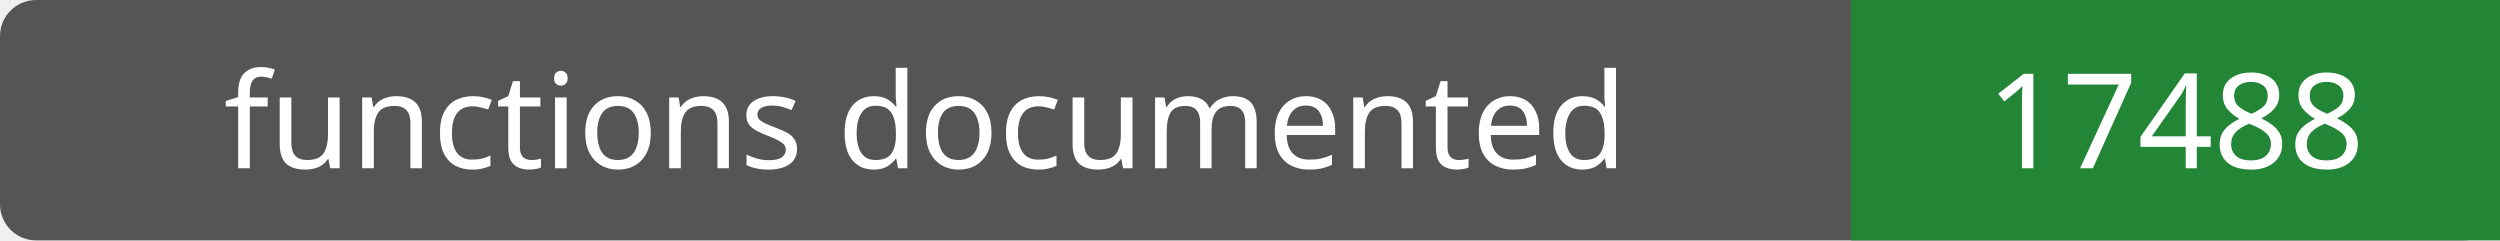
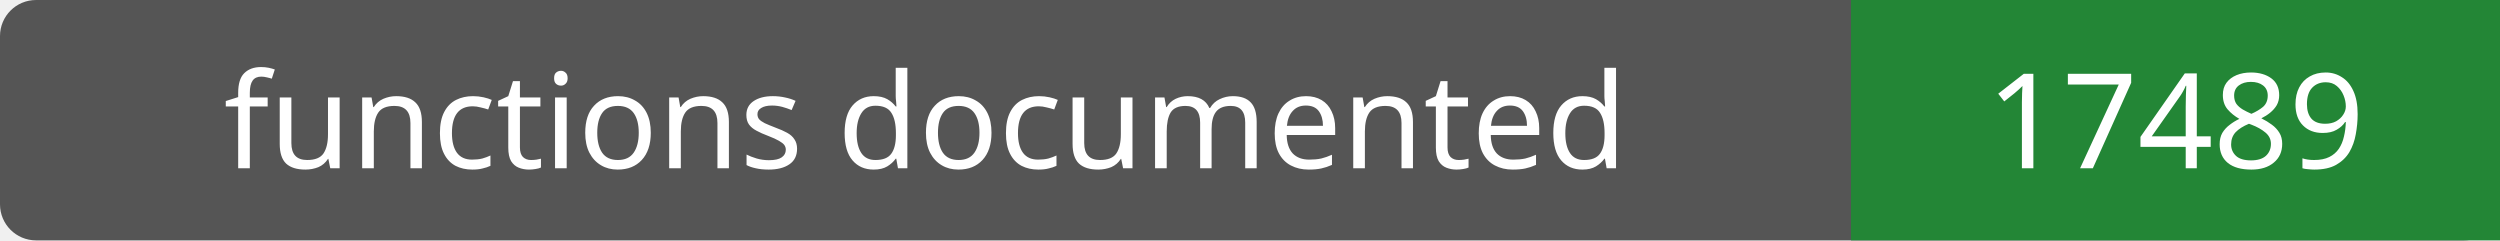
- <svg xmlns="http://www.w3.org/2000/svg" width="208" height="20" role="img" aria-label="functions documented: 17488">
+ <svg xmlns="http://www.w3.org/2000/svg" width="208" height="20" role="img" aria-label="functions documented: 17489">
  <rect width="208" height="20" rx="3" fill="#555" />
  <path fill="#238636" d="M154 0h54v20H154z" />
  <g fill="#fff" text-anchor="middle" font-family="Verdana,sans-serif" font-size="11">
    <text x="77.0" y="14">functions documented</text>
-     <text x="181.0" y="14">17488</text>
+     <text x="181.0" y="14">17489</text>
  </g>
</svg>
